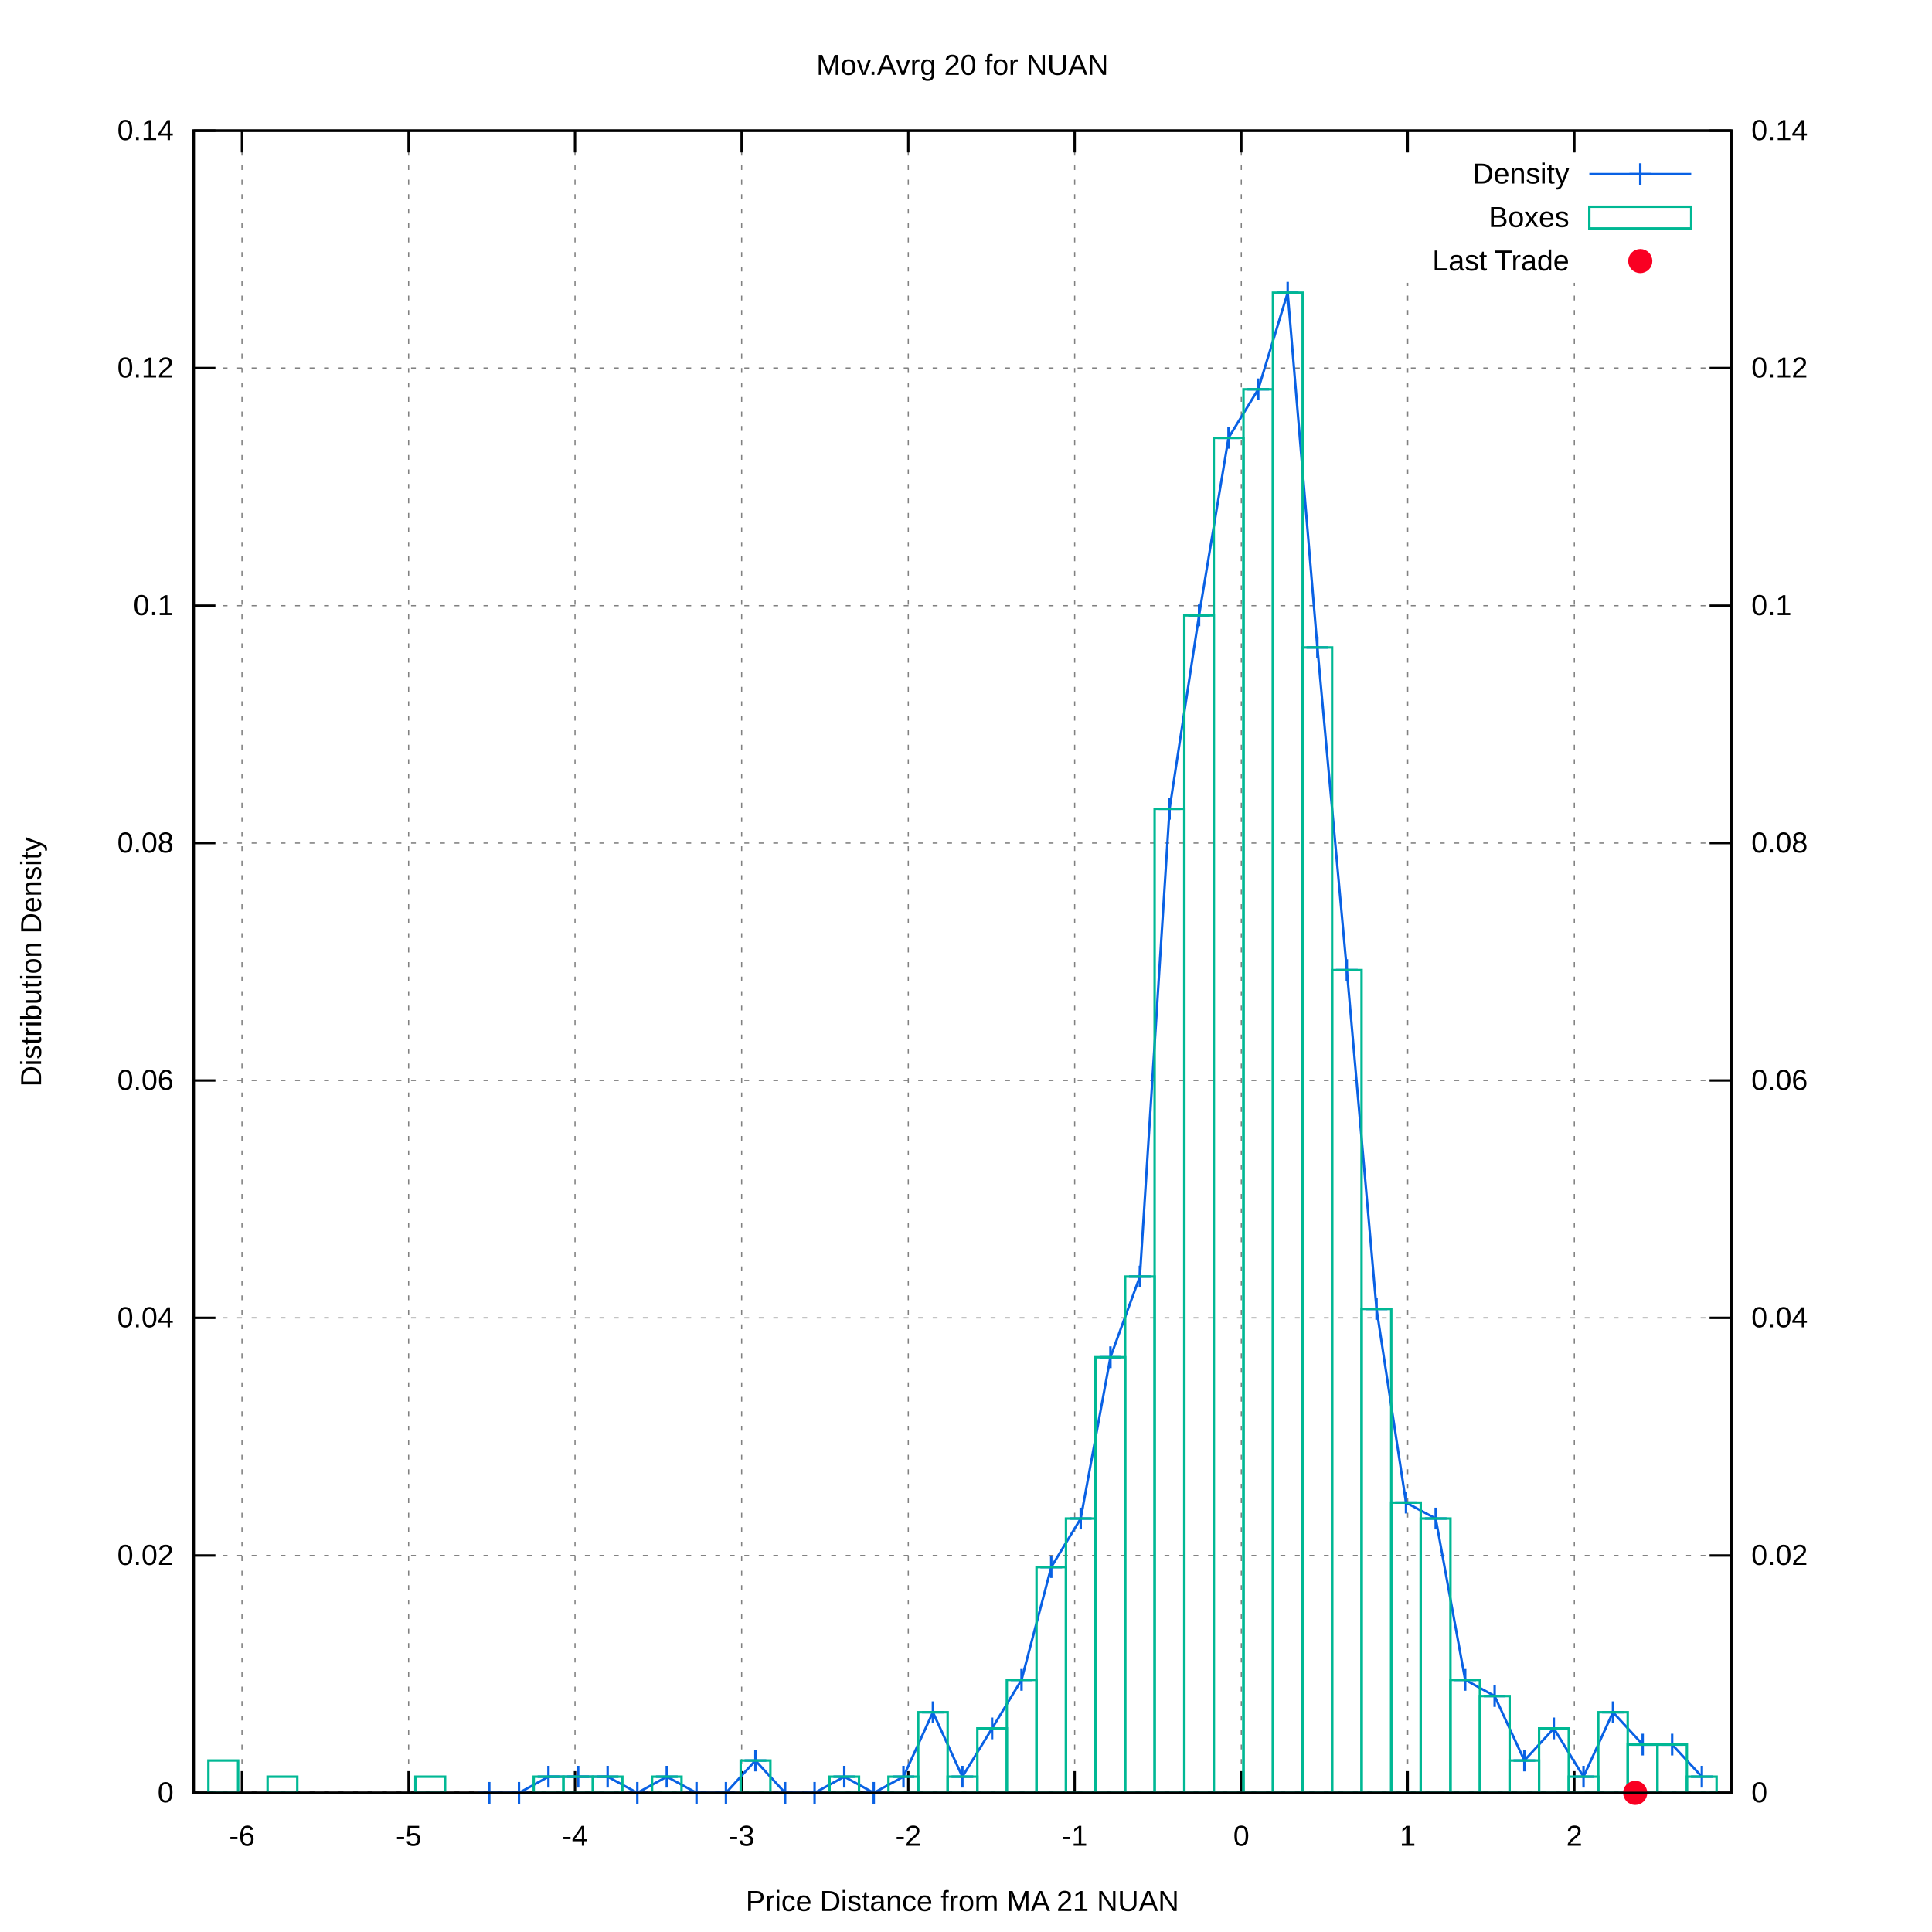
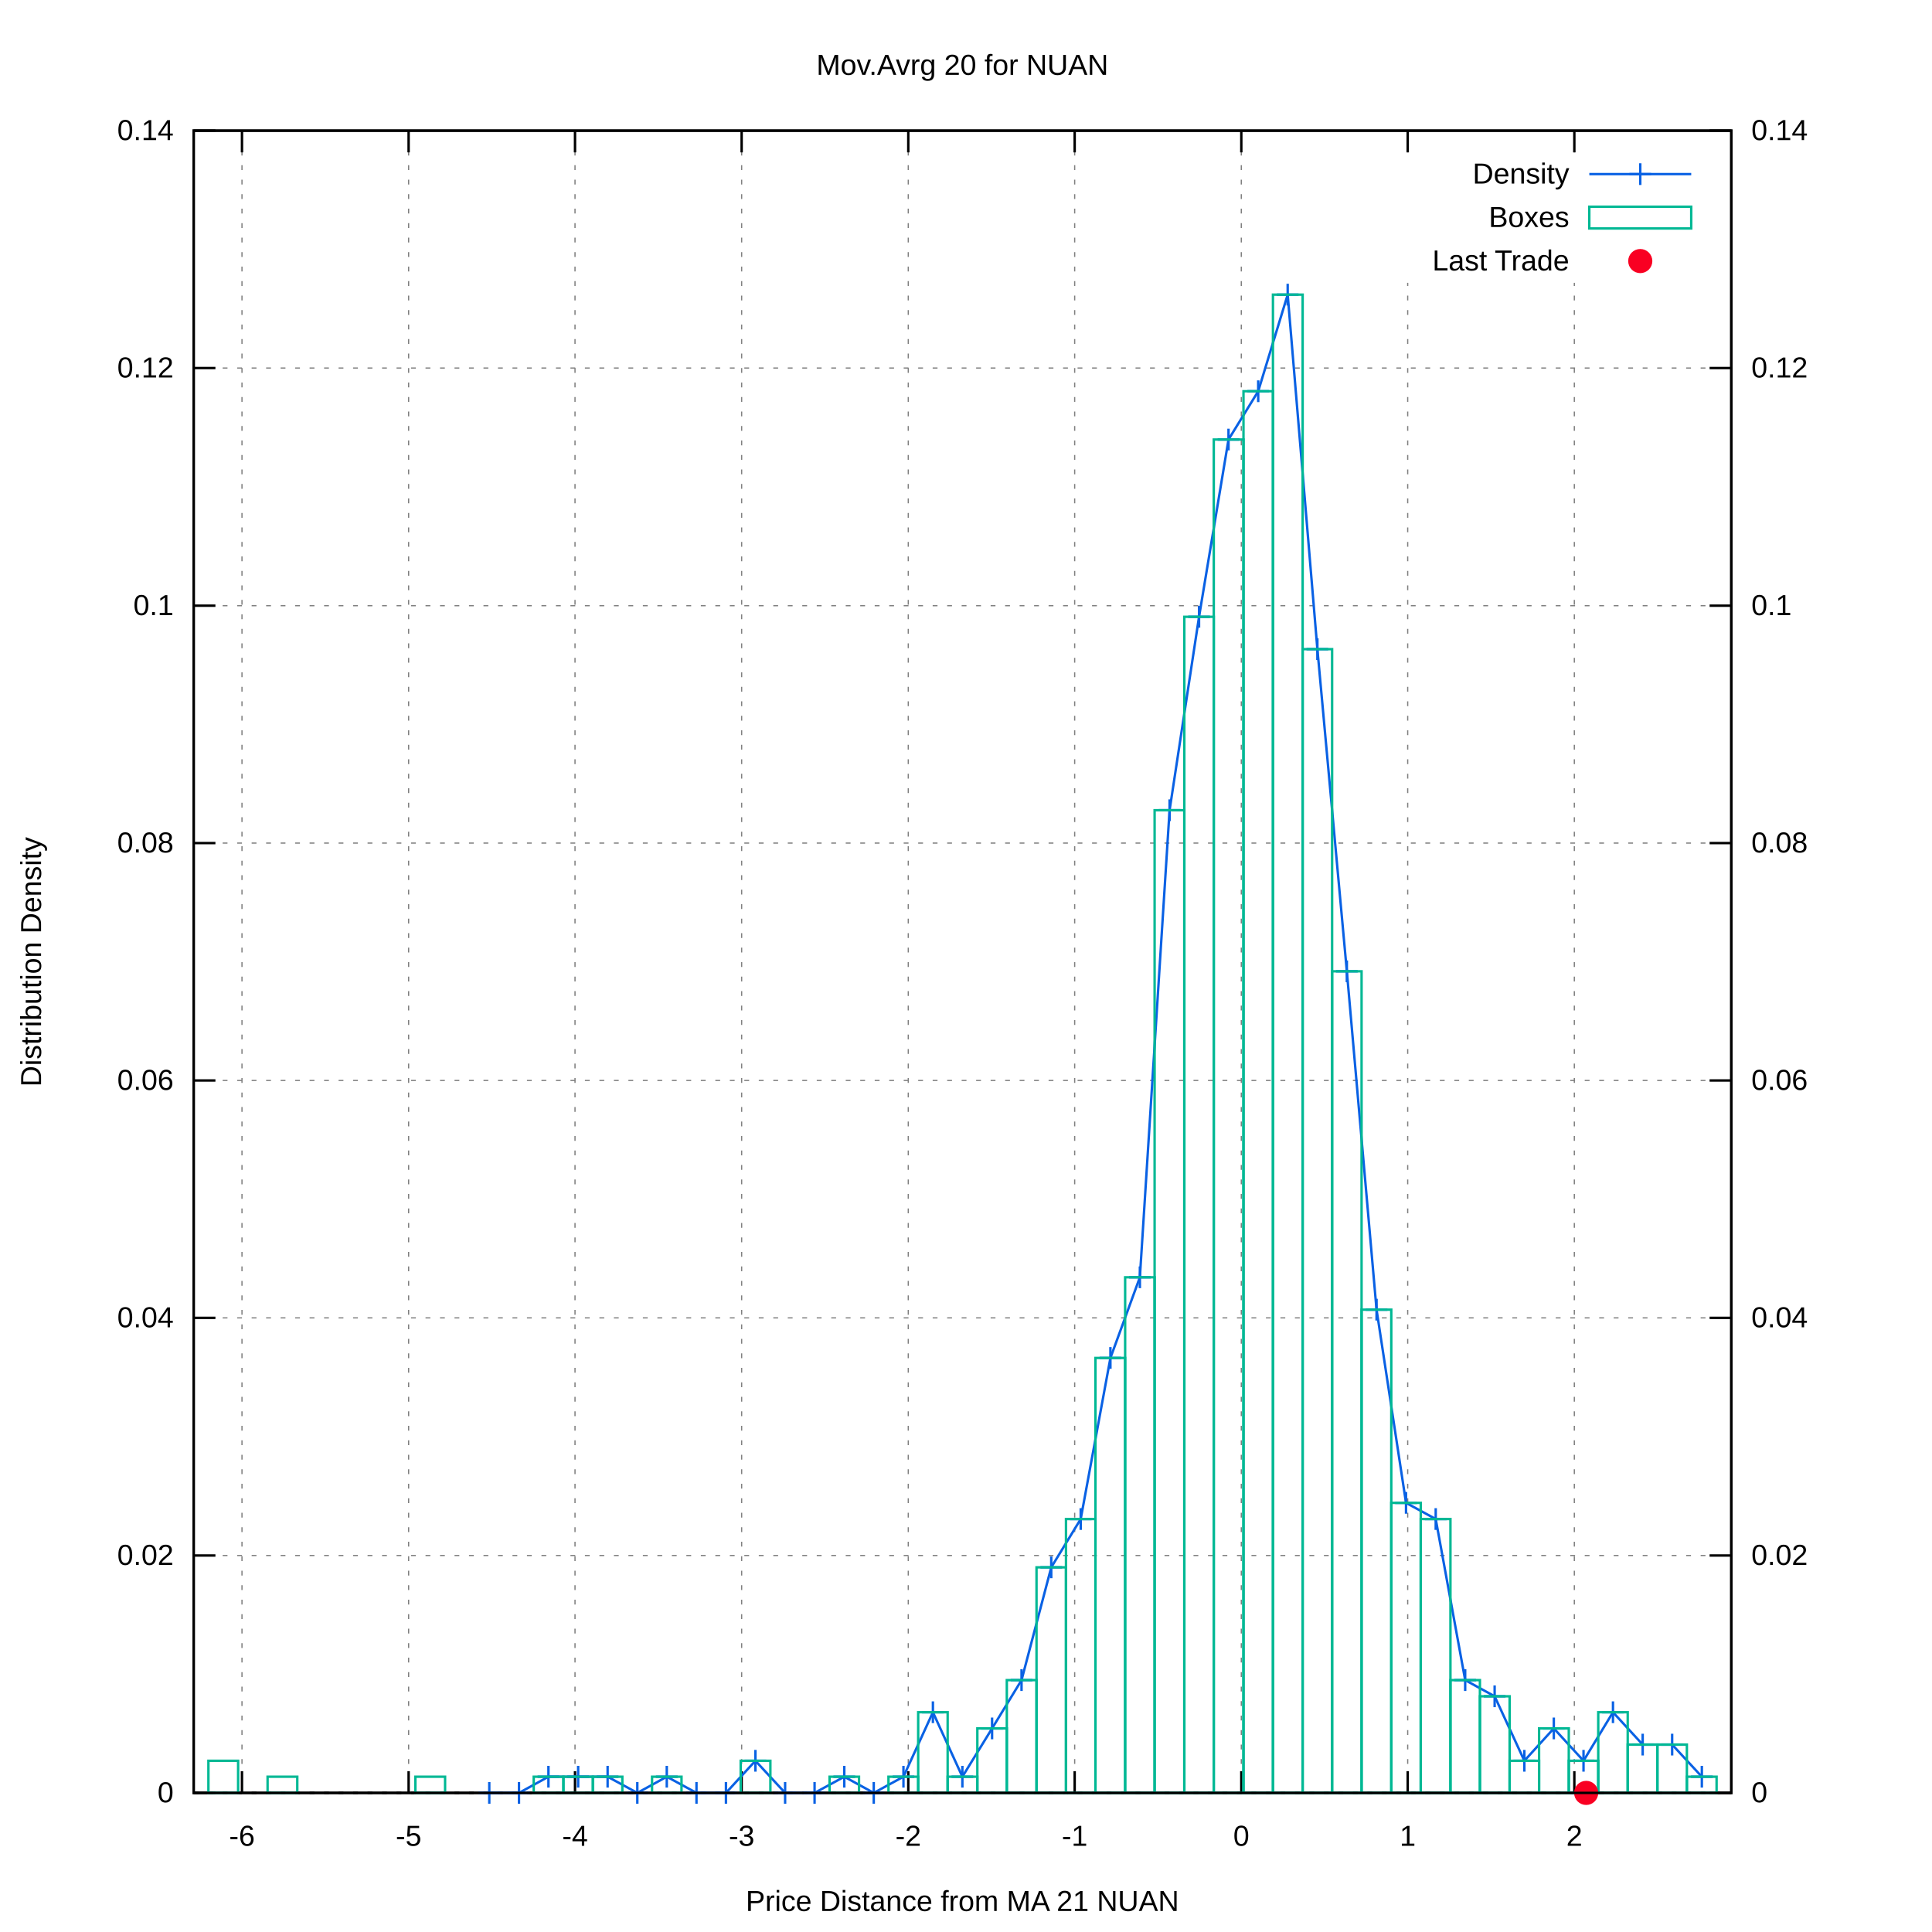
<svg xmlns="http://www.w3.org/2000/svg" xmlns:xlink="http://www.w3.org/1999/xlink" viewBox="0 0 800 800">
  <g id="gnuplot_canvas">
    <rect x="0" y="0" width="800" height="800" fill="#ffffff" />
    <defs>
      <circle id="gpDot" r="0.5" stroke-width="0.5" />
      <path id="gpPt0" stroke-width="0.222" stroke="currentColor" d="M-1,0 h2 M0,-1 v2" />
      <path id="gpPt1" stroke-width="0.222" stroke="currentColor" d="M-1,-1 L1,1 M1,-1 L-1,1" />
      <path id="gpPt2" stroke-width="0.222" stroke="currentColor" d="M-1,0 L1,0 M0,-1 L0,1 M-1,-1 L1,1 M-1,1 L1,-1" />
      <rect id="gpPt3" stroke-width="0.222" stroke="currentColor" x="-1" y="-1" width="2" height="2" />
      <rect id="gpPt4" stroke-width="0.222" stroke="currentColor" fill="currentColor" x="-1" y="-1" width="2" height="2" />
      <circle id="gpPt5" stroke-width="0.222" stroke="currentColor" cx="0" cy="0" r="1" />
      <use xlink:href="#gpPt5" id="gpPt6" fill="currentColor" stroke="none" />
      <path id="gpPt7" stroke-width="0.222" stroke="currentColor" d="M0,-1.33 L-1.33,0.67 L1.33,0.67 z" />
      <use xlink:href="#gpPt7" id="gpPt8" fill="currentColor" stroke="none" />
      <use xlink:href="#gpPt7" id="gpPt9" stroke="currentColor" transform="rotate(180)" />
      <use xlink:href="#gpPt9" id="gpPt10" fill="currentColor" stroke="none" />
      <use xlink:href="#gpPt3" id="gpPt11" stroke="currentColor" transform="rotate(45)" />
      <use xlink:href="#gpPt11" id="gpPt12" fill="currentColor" stroke="none" />
      <path id="gpPt13" stroke-width="0.222" stroke="currentColor" d="M0,1.330 L1.265,0.411 L0.782,-1.067 L-0.782,-1.076 L-1.265,0.411 z" />
      <use xlink:href="#gpPt13" id="gpPt14" fill="currentColor" stroke="none" />
      <filter id="textbox" filterUnits="objectBoundingBox" x="0" y="0" height="1" width="1">
        <feFlood flood-color="#FFFFFF" flood-opacity="1" result="bgnd" />
        <feComposite in="SourceGraphic" in2="bgnd" operator="atop" />
      </filter>
      <filter id="greybox" filterUnits="objectBoundingBox" x="0" y="0" height="1" width="1">
        <feFlood flood-color="lightgrey" flood-opacity="1" result="grey" />
        <feComposite in="SourceGraphic" in2="grey" operator="atop" />
      </filter>
    </defs>
    <g fill="none" color="#FFFFFF" stroke="black" stroke-width="1.00" stroke-linecap="butt" stroke-linejoin="miter">
</g>
    <g fill="none" color="black" stroke="currentColor" stroke-width="1.00" stroke-linecap="butt" stroke-linejoin="miter">
</g>
    <g fill="none" color="black" stroke="black" stroke-width="0.50" stroke-linecap="butt" stroke-linejoin="miter">
</g>
    <g fill="none" color="gray" stroke="currentColor" stroke-width="0.50" stroke-linecap="butt" stroke-linejoin="miter">
      <path stroke="gray" stroke-dasharray="2,4" class="gridline" d="M80.2,742.4 L716.9,742.4  " />
    </g>
    <g fill="none" color="gray" stroke="gray" stroke-width="1.00" stroke-linecap="butt" stroke-linejoin="miter">
</g>
    <g fill="none" color="black" stroke="currentColor" stroke-width="1.00" stroke-linecap="butt" stroke-linejoin="miter">
      <path stroke="black" d="M80.2,742.4 L89.2,742.4  " />
      <g transform="translate(71.9,746.3)" stroke="none" fill="black" font-family="arial" font-size="12.00" text-anchor="end">
        <text>
          <tspan font-family="arial"> 0</tspan>
        </text>
      </g>
    </g>
    <g fill="none" color="black" stroke="currentColor" stroke-width="1.00" stroke-linecap="butt" stroke-linejoin="miter">
</g>
    <g fill="none" color="black" stroke="black" stroke-width="0.50" stroke-linecap="butt" stroke-linejoin="miter">
</g>
    <g fill="none" color="gray" stroke="currentColor" stroke-width="0.50" stroke-linecap="butt" stroke-linejoin="miter">
      <path stroke="gray" stroke-dasharray="2,4" class="gridline" d="M80.2,644.1 L716.9,644.1  " />
    </g>
    <g fill="none" color="gray" stroke="gray" stroke-width="1.00" stroke-linecap="butt" stroke-linejoin="miter">
</g>
    <g fill="none" color="black" stroke="currentColor" stroke-width="1.00" stroke-linecap="butt" stroke-linejoin="miter">
      <path stroke="black" d="M80.2,644.1 L89.2,644.1  " />
      <g transform="translate(71.9,648.0)" stroke="none" fill="black" font-family="arial" font-size="12.00" text-anchor="end">
        <text>
          <tspan font-family="arial"> 0.02</tspan>
        </text>
      </g>
    </g>
    <g fill="none" color="black" stroke="currentColor" stroke-width="1.00" stroke-linecap="butt" stroke-linejoin="miter">
</g>
    <g fill="none" color="black" stroke="black" stroke-width="0.50" stroke-linecap="butt" stroke-linejoin="miter">
</g>
    <g fill="none" color="gray" stroke="currentColor" stroke-width="0.50" stroke-linecap="butt" stroke-linejoin="miter">
      <path stroke="gray" stroke-dasharray="2,4" class="gridline" d="M80.2,545.7 L716.9,545.7  " />
    </g>
    <g fill="none" color="gray" stroke="gray" stroke-width="1.00" stroke-linecap="butt" stroke-linejoin="miter">
</g>
    <g fill="none" color="black" stroke="currentColor" stroke-width="1.00" stroke-linecap="butt" stroke-linejoin="miter">
      <path stroke="black" d="M80.2,545.7 L89.2,545.7  " />
      <g transform="translate(71.9,549.6)" stroke="none" fill="black" font-family="arial" font-size="12.00" text-anchor="end">
        <text>
          <tspan font-family="arial"> 0.04</tspan>
        </text>
      </g>
    </g>
    <g fill="none" color="black" stroke="currentColor" stroke-width="1.00" stroke-linecap="butt" stroke-linejoin="miter">
</g>
    <g fill="none" color="black" stroke="black" stroke-width="0.50" stroke-linecap="butt" stroke-linejoin="miter">
</g>
    <g fill="none" color="gray" stroke="currentColor" stroke-width="0.50" stroke-linecap="butt" stroke-linejoin="miter">
      <path stroke="gray" stroke-dasharray="2,4" class="gridline" d="M80.2,447.4 L716.9,447.4  " />
    </g>
    <g fill="none" color="gray" stroke="gray" stroke-width="1.00" stroke-linecap="butt" stroke-linejoin="miter">
</g>
    <g fill="none" color="black" stroke="currentColor" stroke-width="1.00" stroke-linecap="butt" stroke-linejoin="miter">
      <path stroke="black" d="M80.2,447.4 L89.2,447.4  " />
      <g transform="translate(71.9,451.3)" stroke="none" fill="black" font-family="arial" font-size="12.00" text-anchor="end">
        <text>
          <tspan font-family="arial"> 0.06</tspan>
        </text>
      </g>
    </g>
    <g fill="none" color="black" stroke="currentColor" stroke-width="1.00" stroke-linecap="butt" stroke-linejoin="miter">
</g>
    <g fill="none" color="black" stroke="black" stroke-width="0.50" stroke-linecap="butt" stroke-linejoin="miter">
</g>
    <g fill="none" color="gray" stroke="currentColor" stroke-width="0.50" stroke-linecap="butt" stroke-linejoin="miter">
      <path stroke="gray" stroke-dasharray="2,4" class="gridline" d="M80.2,349.1 L716.9,349.1  " />
    </g>
    <g fill="none" color="gray" stroke="gray" stroke-width="1.00" stroke-linecap="butt" stroke-linejoin="miter">
</g>
    <g fill="none" color="black" stroke="currentColor" stroke-width="1.00" stroke-linecap="butt" stroke-linejoin="miter">
      <path stroke="black" d="M80.2,349.1 L89.2,349.1  " />
      <g transform="translate(71.9,353.0)" stroke="none" fill="black" font-family="arial" font-size="12.00" text-anchor="end">
        <text>
          <tspan font-family="arial"> 0.08</tspan>
        </text>
      </g>
    </g>
    <g fill="none" color="black" stroke="currentColor" stroke-width="1.00" stroke-linecap="butt" stroke-linejoin="miter">
</g>
    <g fill="none" color="black" stroke="black" stroke-width="0.50" stroke-linecap="butt" stroke-linejoin="miter">
</g>
    <g fill="none" color="gray" stroke="currentColor" stroke-width="0.50" stroke-linecap="butt" stroke-linejoin="miter">
      <path stroke="gray" stroke-dasharray="2,4" class="gridline" d="M80.2,250.8 L716.9,250.8  " />
    </g>
    <g fill="none" color="gray" stroke="gray" stroke-width="1.00" stroke-linecap="butt" stroke-linejoin="miter">
</g>
    <g fill="none" color="black" stroke="currentColor" stroke-width="1.00" stroke-linecap="butt" stroke-linejoin="miter">
      <path stroke="black" d="M80.2,250.8 L89.2,250.8  " />
      <g transform="translate(71.9,254.7)" stroke="none" fill="black" font-family="arial" font-size="12.00" text-anchor="end">
        <text>
          <tspan font-family="arial"> 0.1</tspan>
        </text>
      </g>
    </g>
    <g fill="none" color="black" stroke="currentColor" stroke-width="1.00" stroke-linecap="butt" stroke-linejoin="miter">
</g>
    <g fill="none" color="black" stroke="black" stroke-width="0.50" stroke-linecap="butt" stroke-linejoin="miter">
</g>
    <g fill="none" color="gray" stroke="currentColor" stroke-width="0.50" stroke-linecap="butt" stroke-linejoin="miter">
      <path stroke="gray" stroke-dasharray="2,4" class="gridline" d="M80.2,152.4 L716.9,152.4  " />
    </g>
    <g fill="none" color="gray" stroke="gray" stroke-width="1.00" stroke-linecap="butt" stroke-linejoin="miter">
</g>
    <g fill="none" color="black" stroke="currentColor" stroke-width="1.00" stroke-linecap="butt" stroke-linejoin="miter">
      <path stroke="black" d="M80.2,152.4 L89.2,152.4  " />
      <g transform="translate(71.9,156.3)" stroke="none" fill="black" font-family="arial" font-size="12.00" text-anchor="end">
        <text>
          <tspan font-family="arial"> 0.12</tspan>
        </text>
      </g>
    </g>
    <g fill="none" color="black" stroke="currentColor" stroke-width="1.00" stroke-linecap="butt" stroke-linejoin="miter">
</g>
    <g fill="none" color="black" stroke="black" stroke-width="0.50" stroke-linecap="butt" stroke-linejoin="miter">
</g>
    <g fill="none" color="gray" stroke="currentColor" stroke-width="0.50" stroke-linecap="butt" stroke-linejoin="miter">
      <path stroke="gray" stroke-dasharray="2,4" class="gridline" d="M80.2,54.1 L716.9,54.1  " />
    </g>
    <g fill="none" color="gray" stroke="gray" stroke-width="1.00" stroke-linecap="butt" stroke-linejoin="miter">
</g>
    <g fill="none" color="black" stroke="currentColor" stroke-width="1.00" stroke-linecap="butt" stroke-linejoin="miter">
      <path stroke="black" d="M80.2,54.1 L89.2,54.1  " />
      <g transform="translate(71.9,58.0)" stroke="none" fill="black" font-family="arial" font-size="12.00" text-anchor="end">
        <text>
          <tspan font-family="arial"> 0.14</tspan>
        </text>
      </g>
    </g>
    <g fill="none" color="black" stroke="currentColor" stroke-width="1.00" stroke-linecap="butt" stroke-linejoin="miter">
</g>
    <g fill="none" color="black" stroke="black" stroke-width="0.50" stroke-linecap="butt" stroke-linejoin="miter">
</g>
    <g fill="none" color="gray" stroke="currentColor" stroke-width="0.50" stroke-linecap="butt" stroke-linejoin="miter">
      <path stroke="gray" stroke-dasharray="2,4" class="gridline" d="M100.2,742.4 L100.2,54.1  " />
    </g>
    <g fill="none" color="gray" stroke="gray" stroke-width="1.00" stroke-linecap="butt" stroke-linejoin="miter">
</g>
    <g fill="none" color="black" stroke="currentColor" stroke-width="1.00" stroke-linecap="butt" stroke-linejoin="miter">
      <path stroke="black" d="M100.2,742.4 L100.2,733.4 M100.2,54.1 L100.2,63.1  " />
      <g transform="translate(100.2,764.3)" stroke="none" fill="black" font-family="arial" font-size="12.00" text-anchor="middle">
        <text>
          <tspan font-family="arial">-6</tspan>
        </text>
      </g>
    </g>
    <g fill="none" color="black" stroke="currentColor" stroke-width="1.00" stroke-linecap="butt" stroke-linejoin="miter">
</g>
    <g fill="none" color="black" stroke="black" stroke-width="0.50" stroke-linecap="butt" stroke-linejoin="miter">
</g>
    <g fill="none" color="gray" stroke="currentColor" stroke-width="0.50" stroke-linecap="butt" stroke-linejoin="miter">
      <path stroke="gray" stroke-dasharray="2,4" class="gridline" d="M169.2,742.4 L169.2,54.1  " />
    </g>
    <g fill="none" color="gray" stroke="gray" stroke-width="1.00" stroke-linecap="butt" stroke-linejoin="miter">
</g>
    <g fill="none" color="black" stroke="currentColor" stroke-width="1.00" stroke-linecap="butt" stroke-linejoin="miter">
      <path stroke="black" d="M169.2,742.4 L169.2,733.4 M169.2,54.1 L169.2,63.1  " />
      <g transform="translate(169.2,764.3)" stroke="none" fill="black" font-family="arial" font-size="12.00" text-anchor="middle">
        <text>
          <tspan font-family="arial">-5</tspan>
        </text>
      </g>
    </g>
    <g fill="none" color="black" stroke="currentColor" stroke-width="1.00" stroke-linecap="butt" stroke-linejoin="miter">
</g>
    <g fill="none" color="black" stroke="black" stroke-width="0.50" stroke-linecap="butt" stroke-linejoin="miter">
</g>
    <g fill="none" color="gray" stroke="currentColor" stroke-width="0.50" stroke-linecap="butt" stroke-linejoin="miter">
      <path stroke="gray" stroke-dasharray="2,4" class="gridline" d="M238.1,742.4 L238.1,54.1  " />
    </g>
    <g fill="none" color="gray" stroke="gray" stroke-width="1.00" stroke-linecap="butt" stroke-linejoin="miter">
</g>
    <g fill="none" color="black" stroke="currentColor" stroke-width="1.00" stroke-linecap="butt" stroke-linejoin="miter">
      <path stroke="black" d="M238.1,742.4 L238.1,733.4 M238.1,54.1 L238.1,63.1  " />
      <g transform="translate(238.1,764.3)" stroke="none" fill="black" font-family="arial" font-size="12.00" text-anchor="middle">
        <text>
          <tspan font-family="arial">-4</tspan>
        </text>
      </g>
    </g>
    <g fill="none" color="black" stroke="currentColor" stroke-width="1.00" stroke-linecap="butt" stroke-linejoin="miter">
</g>
    <g fill="none" color="black" stroke="black" stroke-width="0.50" stroke-linecap="butt" stroke-linejoin="miter">
</g>
    <g fill="none" color="gray" stroke="currentColor" stroke-width="0.50" stroke-linecap="butt" stroke-linejoin="miter">
      <path stroke="gray" stroke-dasharray="2,4" class="gridline" d="M307.1,742.4 L307.1,54.1  " />
    </g>
    <g fill="none" color="gray" stroke="gray" stroke-width="1.00" stroke-linecap="butt" stroke-linejoin="miter">
</g>
    <g fill="none" color="black" stroke="currentColor" stroke-width="1.00" stroke-linecap="butt" stroke-linejoin="miter">
      <path stroke="black" d="M307.1,742.4 L307.1,733.4 M307.1,54.1 L307.1,63.1  " />
      <g transform="translate(307.1,764.3)" stroke="none" fill="black" font-family="arial" font-size="12.00" text-anchor="middle">
        <text>
          <tspan font-family="arial">-3</tspan>
        </text>
      </g>
    </g>
    <g fill="none" color="black" stroke="currentColor" stroke-width="1.00" stroke-linecap="butt" stroke-linejoin="miter">
</g>
    <g fill="none" color="black" stroke="black" stroke-width="0.50" stroke-linecap="butt" stroke-linejoin="miter">
</g>
    <g fill="none" color="gray" stroke="currentColor" stroke-width="0.50" stroke-linecap="butt" stroke-linejoin="miter">
      <path stroke="gray" stroke-dasharray="2,4" class="gridline" d="M376.1,742.4 L376.1,54.1  " />
    </g>
    <g fill="none" color="gray" stroke="gray" stroke-width="1.00" stroke-linecap="butt" stroke-linejoin="miter">
</g>
    <g fill="none" color="black" stroke="currentColor" stroke-width="1.00" stroke-linecap="butt" stroke-linejoin="miter">
      <path stroke="black" d="M376.1,742.4 L376.1,733.4 M376.1,54.1 L376.1,63.1  " />
      <g transform="translate(376.1,764.3)" stroke="none" fill="black" font-family="arial" font-size="12.00" text-anchor="middle">
        <text>
          <tspan font-family="arial">-2</tspan>
        </text>
      </g>
    </g>
    <g fill="none" color="black" stroke="currentColor" stroke-width="1.00" stroke-linecap="butt" stroke-linejoin="miter">
</g>
    <g fill="none" color="black" stroke="black" stroke-width="0.50" stroke-linecap="butt" stroke-linejoin="miter">
</g>
    <g fill="none" color="gray" stroke="currentColor" stroke-width="0.50" stroke-linecap="butt" stroke-linejoin="miter">
      <path stroke="gray" stroke-dasharray="2,4" class="gridline" d="M445.0,742.4 L445.0,54.1  " />
    </g>
    <g fill="none" color="gray" stroke="gray" stroke-width="1.00" stroke-linecap="butt" stroke-linejoin="miter">
</g>
    <g fill="none" color="black" stroke="currentColor" stroke-width="1.00" stroke-linecap="butt" stroke-linejoin="miter">
      <path stroke="black" d="M445.0,742.4 L445.0,733.4 M445.0,54.1 L445.0,63.1  " />
      <g transform="translate(445.0,764.3)" stroke="none" fill="black" font-family="arial" font-size="12.00" text-anchor="middle">
        <text>
          <tspan font-family="arial">-1</tspan>
        </text>
      </g>
    </g>
    <g fill="none" color="black" stroke="currentColor" stroke-width="1.00" stroke-linecap="butt" stroke-linejoin="miter">
</g>
    <g fill="none" color="black" stroke="black" stroke-width="0.50" stroke-linecap="butt" stroke-linejoin="miter">
</g>
    <g fill="none" color="gray" stroke="currentColor" stroke-width="0.50" stroke-linecap="butt" stroke-linejoin="miter">
      <path stroke="gray" stroke-dasharray="2,4" class="gridline" d="M514.0,742.4 L514.0,54.1  " />
    </g>
    <g fill="none" color="gray" stroke="gray" stroke-width="1.00" stroke-linecap="butt" stroke-linejoin="miter">
</g>
    <g fill="none" color="black" stroke="currentColor" stroke-width="1.00" stroke-linecap="butt" stroke-linejoin="miter">
      <path stroke="black" d="M514.0,742.4 L514.0,733.4 M514.0,54.1 L514.0,63.1  " />
      <g transform="translate(514.0,764.3)" stroke="none" fill="black" font-family="arial" font-size="12.00" text-anchor="middle">
        <text>
          <tspan font-family="arial"> 0</tspan>
        </text>
      </g>
    </g>
    <g fill="none" color="black" stroke="currentColor" stroke-width="1.00" stroke-linecap="butt" stroke-linejoin="miter">
</g>
    <g fill="none" color="black" stroke="black" stroke-width="0.50" stroke-linecap="butt" stroke-linejoin="miter">
</g>
    <g fill="none" color="gray" stroke="currentColor" stroke-width="0.50" stroke-linecap="butt" stroke-linejoin="miter">
      <path stroke="gray" stroke-dasharray="2,4" class="gridline" d="M582.9,742.4 L582.9,117.1 M582.9,63.1 L582.9,54.1  " />
    </g>
    <g fill="none" color="gray" stroke="gray" stroke-width="1.00" stroke-linecap="butt" stroke-linejoin="miter">
</g>
    <g fill="none" color="black" stroke="currentColor" stroke-width="1.00" stroke-linecap="butt" stroke-linejoin="miter">
      <path stroke="black" d="M582.9,742.4 L582.9,733.4 M582.9,54.1 L582.9,63.1  " />
      <g transform="translate(582.9,764.3)" stroke="none" fill="black" font-family="arial" font-size="12.00" text-anchor="middle">
        <text>
          <tspan font-family="arial"> 1</tspan>
        </text>
      </g>
    </g>
    <g fill="none" color="black" stroke="currentColor" stroke-width="1.00" stroke-linecap="butt" stroke-linejoin="miter">
</g>
    <g fill="none" color="black" stroke="black" stroke-width="0.50" stroke-linecap="butt" stroke-linejoin="miter">
</g>
    <g fill="none" color="gray" stroke="currentColor" stroke-width="0.50" stroke-linecap="butt" stroke-linejoin="miter">
      <path stroke="gray" stroke-dasharray="2,4" class="gridline" d="M651.9,742.4 L651.9,117.1 M651.9,63.1 L651.9,54.1  " />
    </g>
    <g fill="none" color="gray" stroke="gray" stroke-width="1.00" stroke-linecap="butt" stroke-linejoin="miter">
</g>
    <g fill="none" color="black" stroke="currentColor" stroke-width="1.00" stroke-linecap="butt" stroke-linejoin="miter">
      <path stroke="black" d="M651.9,742.4 L651.9,733.4 M651.9,54.1 L651.9,63.1  " />
      <g transform="translate(651.9,764.3)" stroke="none" fill="black" font-family="arial" font-size="12.00" text-anchor="middle">
        <text>
          <tspan font-family="arial"> 2</tspan>
        </text>
      </g>
    </g>
    <g fill="none" color="black" stroke="currentColor" stroke-width="1.00" stroke-linecap="butt" stroke-linejoin="miter">
      <path stroke="black" d="M716.9,742.4 L707.9,742.4  " />
      <g transform="translate(725.2,746.3)" stroke="none" fill="black" font-family="arial" font-size="12.00" text-anchor="start">
        <text>
          <tspan font-family="arial"> 0</tspan>
        </text>
      </g>
    </g>
    <g fill="none" color="black" stroke="currentColor" stroke-width="1.00" stroke-linecap="butt" stroke-linejoin="miter">
      <path stroke="black" d="M716.9,644.1 L707.9,644.1  " />
      <g transform="translate(725.2,648.0)" stroke="none" fill="black" font-family="arial" font-size="12.00" text-anchor="start">
        <text>
          <tspan font-family="arial"> 0.02</tspan>
        </text>
      </g>
    </g>
    <g fill="none" color="black" stroke="currentColor" stroke-width="1.00" stroke-linecap="butt" stroke-linejoin="miter">
      <path stroke="black" d="M716.9,545.7 L707.9,545.7  " />
      <g transform="translate(725.2,549.6)" stroke="none" fill="black" font-family="arial" font-size="12.00" text-anchor="start">
        <text>
          <tspan font-family="arial"> 0.04</tspan>
        </text>
      </g>
    </g>
    <g fill="none" color="black" stroke="currentColor" stroke-width="1.00" stroke-linecap="butt" stroke-linejoin="miter">
      <path stroke="black" d="M716.9,447.4 L707.9,447.4  " />
      <g transform="translate(725.2,451.3)" stroke="none" fill="black" font-family="arial" font-size="12.00" text-anchor="start">
        <text>
          <tspan font-family="arial"> 0.06</tspan>
        </text>
      </g>
    </g>
    <g fill="none" color="black" stroke="currentColor" stroke-width="1.00" stroke-linecap="butt" stroke-linejoin="miter">
      <path stroke="black" d="M716.9,349.1 L707.9,349.1  " />
      <g transform="translate(725.2,353.0)" stroke="none" fill="black" font-family="arial" font-size="12.00" text-anchor="start">
        <text>
          <tspan font-family="arial"> 0.08</tspan>
        </text>
      </g>
    </g>
    <g fill="none" color="black" stroke="currentColor" stroke-width="1.00" stroke-linecap="butt" stroke-linejoin="miter">
      <path stroke="black" d="M716.9,250.8 L707.9,250.8  " />
      <g transform="translate(725.2,254.7)" stroke="none" fill="black" font-family="arial" font-size="12.00" text-anchor="start">
        <text>
          <tspan font-family="arial"> 0.1</tspan>
        </text>
      </g>
    </g>
    <g fill="none" color="black" stroke="currentColor" stroke-width="1.00" stroke-linecap="butt" stroke-linejoin="miter">
      <path stroke="black" d="M716.9,152.4 L707.9,152.4  " />
      <g transform="translate(725.2,156.3)" stroke="none" fill="black" font-family="arial" font-size="12.00" text-anchor="start">
        <text>
          <tspan font-family="arial"> 0.12</tspan>
        </text>
      </g>
    </g>
    <g fill="none" color="black" stroke="currentColor" stroke-width="1.00" stroke-linecap="butt" stroke-linejoin="miter">
      <path stroke="black" d="M716.9,54.1 L707.9,54.1  " />
      <g transform="translate(725.2,58.0)" stroke="none" fill="black" font-family="arial" font-size="12.00" text-anchor="start">
        <text>
          <tspan font-family="arial"> 0.14</tspan>
        </text>
      </g>
    </g>
    <g fill="none" color="black" stroke="currentColor" stroke-width="1.00" stroke-linecap="butt" stroke-linejoin="miter">
</g>
    <g fill="none" color="gray" stroke="currentColor" stroke-width="1.00" stroke-linecap="butt" stroke-linejoin="miter">
      <path stroke="black" stroke-dasharray="2,4" d="M80.2,742.4 L716.9,742.4  " />
    </g>
    <g fill="none" color="black" stroke="currentColor" stroke-width="1.00" stroke-linecap="butt" stroke-linejoin="miter">
      <path stroke="black" d="M80.2,54.1 L80.2,742.4 L716.9,742.4 L716.9,54.1 L80.2,54.1 Z  " />
    </g>
    <g fill="none" color="black" stroke="currentColor" stroke-width="1.00" stroke-linecap="butt" stroke-linejoin="miter">
      <g transform="translate(17.0,398.3) rotate(270)" stroke="none" fill="black" font-family="arial" font-size="12.00" text-anchor="middle">
        <text>
          <tspan font-family="arial">Distribution Density</tspan>
        </text>
      </g>
    </g>
    <g fill="none" color="black" stroke="currentColor" stroke-width="1.00" stroke-linecap="butt" stroke-linejoin="miter">
      <g transform="translate(398.5,791.3)" stroke="none" fill="black" font-family="arial" font-size="12.00" text-anchor="middle">
        <text>
          <tspan font-family="arial">Price Distance from MA 21 NUAN</tspan>
        </text>
      </g>
    </g>
    <g fill="none" color="black" stroke="currentColor" stroke-width="1.00" stroke-linecap="butt" stroke-linejoin="miter">
      <g transform="translate(398.5,31.0)" stroke="none" fill="black" font-family="arial" font-size="12.00" text-anchor="middle">
        <text>
          <tspan font-family="arial">Mov.Avrg 20 for NUAN </tspan>
        </text>
      </g>
    </g>
    <g id="gnuplot_plot_1">
      <g fill="none" color="black" stroke="currentColor" stroke-width="1.00" stroke-linecap="butt" stroke-linejoin="miter">
        <g transform="translate(649.8,76.0)" stroke="none" fill="black" font-family="arial" font-size="12.00" text-anchor="end">
          <text>
            <tspan font-family="arial">Density</tspan>
          </text>
        </g>
      </g>
      <g fill="none" color="black" stroke="currentColor" stroke-width="1.00" stroke-linecap="butt" stroke-linejoin="miter">
-         <path stroke="rgb(  9,  97, 228)" d="M658.1,72.1 L700.3,72.1 M202.6,742.4 L214.9,742.4 L227.1,735.7 L239.4,735.7 L251.6,735.7 L263.9,742.4   L276.1,735.7 L288.4,742.4 L300.6,742.4 L312.8,729.0 L325.1,742.4 L337.3,742.4 L349.6,735.7 L361.8,742.4   L374.1,735.7 L386.3,709.0 L398.5,735.7 L410.8,715.7 L423.0,695.6 L435.3,648.9 L447.5,628.8 L459.8,562.0   L472.0,528.6 L484.3,334.9 L496.5,254.8 L508.7,181.3 L521.0,161.2 L533.2,121.2 L545.5,268.1 L557.7,401.7   L570.0,542.0 L582.2,622.2 L594.5,628.8 L606.7,695.6 L618.9,702.3 L631.2,729.0 L643.4,715.7 L655.7,735.7   L667.9,709.0 L680.2,722.4 L692.4,722.4 L704.7,735.7  " />
+         <path stroke="rgb(  9,  97, 228)" d="M658.1,72.1 L700.3,72.1 M202.6,742.4 L214.9,742.4 L227.1,735.7 L239.4,735.7 L251.6,735.7 L263.9,742.4   L276.1,735.7 L288.4,742.4 L300.6,742.4 L312.8,729.1 L325.1,742.4 L337.3,742.4 L349.6,735.7 L361.8,742.4   L374.1,735.7 L386.3,709.0 L398.5,735.7 L410.8,715.7 L423.0,695.7 L435.3,649.0 L447.5,629.0 L459.8,562.3   L472.0,528.9 L484.3,335.5 L496.5,255.4 L508.7,182.0 L521.0,162.0 L533.2,122.0 L545.5,268.8 L557.7,402.2   L570.0,542.3 L582.2,622.3 L594.5,629.0 L606.7,695.7 L618.9,702.4 L631.2,729.1 L643.4,715.7 L655.7,729.1   L667.9,709.0 L680.2,722.4 L692.4,722.4 L704.7,735.7  " />
        <use xlink:href="#gpPt0" transform="translate(202.6,742.4) scale(4.50)" color="rgb(  9,  97, 228)" />
        <use xlink:href="#gpPt0" transform="translate(214.9,742.4) scale(4.50)" color="rgb(  9,  97, 228)" />
        <use xlink:href="#gpPt0" transform="translate(227.1,735.7) scale(4.50)" color="rgb(  9,  97, 228)" />
        <use xlink:href="#gpPt0" transform="translate(239.4,735.7) scale(4.50)" color="rgb(  9,  97, 228)" />
        <use xlink:href="#gpPt0" transform="translate(251.6,735.7) scale(4.50)" color="rgb(  9,  97, 228)" />
        <use xlink:href="#gpPt0" transform="translate(263.9,742.4) scale(4.50)" color="rgb(  9,  97, 228)" />
        <use xlink:href="#gpPt0" transform="translate(276.1,735.7) scale(4.50)" color="rgb(  9,  97, 228)" />
        <use xlink:href="#gpPt0" transform="translate(288.4,742.4) scale(4.50)" color="rgb(  9,  97, 228)" />
        <use xlink:href="#gpPt0" transform="translate(300.6,742.4) scale(4.50)" color="rgb(  9,  97, 228)" />
-         <use xlink:href="#gpPt0" transform="translate(312.8,729.0) scale(4.50)" color="rgb(  9,  97, 228)" />
+         <use xlink:href="#gpPt0" transform="translate(312.8,729.1) scale(4.50)" color="rgb(  9,  97, 228)" />
        <use xlink:href="#gpPt0" transform="translate(325.1,742.4) scale(4.50)" color="rgb(  9,  97, 228)" />
        <use xlink:href="#gpPt0" transform="translate(337.3,742.4) scale(4.50)" color="rgb(  9,  97, 228)" />
        <use xlink:href="#gpPt0" transform="translate(349.6,735.7) scale(4.50)" color="rgb(  9,  97, 228)" />
        <use xlink:href="#gpPt0" transform="translate(361.8,742.4) scale(4.50)" color="rgb(  9,  97, 228)" />
        <use xlink:href="#gpPt0" transform="translate(374.1,735.7) scale(4.50)" color="rgb(  9,  97, 228)" />
        <use xlink:href="#gpPt0" transform="translate(386.3,709.0) scale(4.50)" color="rgb(  9,  97, 228)" />
        <use xlink:href="#gpPt0" transform="translate(398.5,735.7) scale(4.50)" color="rgb(  9,  97, 228)" />
        <use xlink:href="#gpPt0" transform="translate(410.8,715.7) scale(4.50)" color="rgb(  9,  97, 228)" />
-         <use xlink:href="#gpPt0" transform="translate(423.0,695.6) scale(4.50)" color="rgb(  9,  97, 228)" />
-         <use xlink:href="#gpPt0" transform="translate(435.3,648.9) scale(4.50)" color="rgb(  9,  97, 228)" />
-         <use xlink:href="#gpPt0" transform="translate(447.5,628.8) scale(4.50)" color="rgb(  9,  97, 228)" />
-         <use xlink:href="#gpPt0" transform="translate(459.8,562.0) scale(4.50)" color="rgb(  9,  97, 228)" />
-         <use xlink:href="#gpPt0" transform="translate(472.0,528.6) scale(4.50)" color="rgb(  9,  97, 228)" />
-         <use xlink:href="#gpPt0" transform="translate(484.3,334.9) scale(4.50)" color="rgb(  9,  97, 228)" />
-         <use xlink:href="#gpPt0" transform="translate(496.5,254.8) scale(4.50)" color="rgb(  9,  97, 228)" />
-         <use xlink:href="#gpPt0" transform="translate(508.7,181.3) scale(4.50)" color="rgb(  9,  97, 228)" />
-         <use xlink:href="#gpPt0" transform="translate(521.0,161.2) scale(4.50)" color="rgb(  9,  97, 228)" />
-         <use xlink:href="#gpPt0" transform="translate(533.2,121.2) scale(4.50)" color="rgb(  9,  97, 228)" />
-         <use xlink:href="#gpPt0" transform="translate(545.5,268.1) scale(4.50)" color="rgb(  9,  97, 228)" />
-         <use xlink:href="#gpPt0" transform="translate(557.7,401.7) scale(4.50)" color="rgb(  9,  97, 228)" />
-         <use xlink:href="#gpPt0" transform="translate(570.0,542.0) scale(4.50)" color="rgb(  9,  97, 228)" />
-         <use xlink:href="#gpPt0" transform="translate(582.2,622.2) scale(4.50)" color="rgb(  9,  97, 228)" />
-         <use xlink:href="#gpPt0" transform="translate(594.5,628.8) scale(4.50)" color="rgb(  9,  97, 228)" />
-         <use xlink:href="#gpPt0" transform="translate(606.7,695.6) scale(4.50)" color="rgb(  9,  97, 228)" />
-         <use xlink:href="#gpPt0" transform="translate(618.9,702.3) scale(4.50)" color="rgb(  9,  97, 228)" />
-         <use xlink:href="#gpPt0" transform="translate(631.2,729.0) scale(4.50)" color="rgb(  9,  97, 228)" />
+         <use xlink:href="#gpPt0" transform="translate(423.0,695.7) scale(4.50)" color="rgb(  9,  97, 228)" />
+         <use xlink:href="#gpPt0" transform="translate(435.3,649.0) scale(4.50)" color="rgb(  9,  97, 228)" />
+         <use xlink:href="#gpPt0" transform="translate(447.5,629.0) scale(4.50)" color="rgb(  9,  97, 228)" />
+         <use xlink:href="#gpPt0" transform="translate(459.8,562.3) scale(4.50)" color="rgb(  9,  97, 228)" />
+         <use xlink:href="#gpPt0" transform="translate(472.0,528.9) scale(4.50)" color="rgb(  9,  97, 228)" />
+         <use xlink:href="#gpPt0" transform="translate(484.3,335.5) scale(4.50)" color="rgb(  9,  97, 228)" />
+         <use xlink:href="#gpPt0" transform="translate(496.5,255.4) scale(4.50)" color="rgb(  9,  97, 228)" />
+         <use xlink:href="#gpPt0" transform="translate(508.7,182.0) scale(4.50)" color="rgb(  9,  97, 228)" />
+         <use xlink:href="#gpPt0" transform="translate(521.0,162.0) scale(4.50)" color="rgb(  9,  97, 228)" />
+         <use xlink:href="#gpPt0" transform="translate(533.2,122.0) scale(4.50)" color="rgb(  9,  97, 228)" />
+         <use xlink:href="#gpPt0" transform="translate(545.5,268.8) scale(4.50)" color="rgb(  9,  97, 228)" />
+         <use xlink:href="#gpPt0" transform="translate(557.7,402.2) scale(4.50)" color="rgb(  9,  97, 228)" />
+         <use xlink:href="#gpPt0" transform="translate(570.0,542.3) scale(4.50)" color="rgb(  9,  97, 228)" />
+         <use xlink:href="#gpPt0" transform="translate(582.2,622.3) scale(4.50)" color="rgb(  9,  97, 228)" />
+         <use xlink:href="#gpPt0" transform="translate(594.5,629.0) scale(4.50)" color="rgb(  9,  97, 228)" />
+         <use xlink:href="#gpPt0" transform="translate(606.7,695.7) scale(4.50)" color="rgb(  9,  97, 228)" />
+         <use xlink:href="#gpPt0" transform="translate(618.9,702.4) scale(4.50)" color="rgb(  9,  97, 228)" />
+         <use xlink:href="#gpPt0" transform="translate(631.2,729.1) scale(4.50)" color="rgb(  9,  97, 228)" />
        <use xlink:href="#gpPt0" transform="translate(643.4,715.7) scale(4.50)" color="rgb(  9,  97, 228)" />
-         <use xlink:href="#gpPt0" transform="translate(655.7,735.7) scale(4.50)" color="rgb(  9,  97, 228)" />
+         <use xlink:href="#gpPt0" transform="translate(655.7,729.1) scale(4.50)" color="rgb(  9,  97, 228)" />
        <use xlink:href="#gpPt0" transform="translate(667.9,709.0) scale(4.50)" color="rgb(  9,  97, 228)" />
        <use xlink:href="#gpPt0" transform="translate(680.2,722.4) scale(4.50)" color="rgb(  9,  97, 228)" />
        <use xlink:href="#gpPt0" transform="translate(692.4,722.4) scale(4.50)" color="rgb(  9,  97, 228)" />
        <use xlink:href="#gpPt0" transform="translate(704.7,735.7) scale(4.50)" color="rgb(  9,  97, 228)" />
        <use xlink:href="#gpPt0" transform="translate(679.2,72.1) scale(4.50)" color="rgb(  9,  97, 228)" />
      </g>
    </g>
    <g id="gnuplot_plot_2">
      <g fill="none" color="black" stroke="currentColor" stroke-width="1.00" stroke-linecap="butt" stroke-linejoin="miter">
        <g transform="translate(649.8,94.0)" stroke="none" fill="black" font-family="arial" font-size="12.00" text-anchor="end">
          <text>
            <tspan font-family="arial">Boxes</tspan>
          </text>
        </g>
      </g>
      <g fill="none" color="black" stroke="currentColor" stroke-width="1.00" stroke-linecap="butt" stroke-linejoin="miter">
        <path stroke="rgb(  0, 184, 148)" d="M658.1,94.6 L700.3,94.6 L700.3,85.6 L658.1,85.6 L658.1,94.6 Z  " />
-         <path stroke="rgb(  0, 184, 148)" d="M86.3,742.4 L86.3,729.0 L98.6,729.0 L98.6,742.4 L86.3,742.4 Z  " />
+         <path stroke="rgb(  0, 184, 148)" d="M86.3,742.4 L86.3,729.1 L98.6,729.1 L98.6,742.4 L86.3,742.4 Z  " />
        <path stroke="rgb(  0, 184, 148)" d="M110.8,742.4 L110.8,735.7 L123.1,735.7 L123.1,742.4 L110.8,742.4 Z  " />
        <path stroke="rgb(  0, 184, 148)" d="M172.0,742.4 L172.0,735.7 L184.3,735.7 L184.3,742.4 L172.0,742.4 Z  " />
        <path stroke="rgb(  0, 184, 148)" d="M221.0,742.4 L221.0,735.7 L233.3,735.7 L233.3,742.4 L221.0,742.4 Z  " />
        <path stroke="rgb(  0, 184, 148)" d="M233.3,742.4 L233.3,735.7 L245.5,735.7 L245.5,742.4 L233.3,742.4 Z  " />
        <path stroke="rgb(  0, 184, 148)" d="M245.5,742.4 L245.5,735.7 L257.7,735.7 L257.7,742.4 L245.5,742.4 Z  " />
        <path stroke="rgb(  0, 184, 148)" d="M270.0,742.4 L270.0,735.7 L282.2,735.7 L282.2,742.4 L270.0,742.4 Z  " />
-         <path stroke="rgb(  0, 184, 148)" d="M306.7,742.4 L306.7,729.0 L319.0,729.0 L319.0,742.4 L306.7,742.4 Z  " />
+         <path stroke="rgb(  0, 184, 148)" d="M306.7,742.4 L306.7,729.1 L319.0,729.1 L319.0,742.4 L306.7,742.4 Z  " />
        <path stroke="rgb(  0, 184, 148)" d="M343.5,742.4 L343.5,735.7 L355.7,735.7 L355.7,742.4 L343.5,742.4 Z  " />
        <path stroke="rgb(  0, 184, 148)" d="M367.9,742.4 L367.9,735.7 L380.2,735.7 L380.2,742.4 L367.9,742.4 Z  " />
        <path stroke="rgb(  0, 184, 148)" d="M380.2,742.4 L380.2,709.0 L392.4,709.0 L392.4,742.4 L380.2,742.4 Z  " />
        <path stroke="rgb(  0, 184, 148)" d="M392.4,742.4 L392.4,735.7 L404.7,735.7 L404.7,742.4 L392.4,742.4 Z  " />
        <path stroke="rgb(  0, 184, 148)" d="M404.7,742.4 L404.7,715.7 L416.9,715.7 L416.9,742.4 L404.7,742.4 Z  " />
-         <path stroke="rgb(  0, 184, 148)" d="M416.9,742.4 L416.9,695.6 L429.2,695.6 L429.2,742.4 L416.9,742.4 Z  " />
-         <path stroke="rgb(  0, 184, 148)" d="M429.2,742.4 L429.2,648.9 L441.4,648.9 L441.4,742.4 L429.2,742.4 Z  " />
-         <path stroke="rgb(  0, 184, 148)" d="M441.4,742.4 L441.4,628.8 L453.6,628.8 L453.6,742.4 L441.4,742.4 Z  " />
-         <path stroke="rgb(  0, 184, 148)" d="M453.6,742.4 L453.6,562.0 L465.9,562.0 L465.9,742.4 L453.6,742.4 Z  " />
-         <path stroke="rgb(  0, 184, 148)" d="M465.9,742.4 L465.9,528.6 L478.1,528.6 L478.1,742.4 L465.9,742.4 Z  " />
-         <path stroke="rgb(  0, 184, 148)" d="M478.1,742.4 L478.1,334.9 L490.4,334.9 L490.4,742.4 L478.1,742.4 Z  " />
-         <path stroke="rgb(  0, 184, 148)" d="M490.4,742.4 L490.4,254.8 L502.6,254.8 L502.6,742.4 L490.4,742.4 Z  " />
-         <path stroke="rgb(  0, 184, 148)" d="M502.6,742.4 L502.6,181.3 L514.9,181.3 L514.9,742.4 L502.6,742.4 Z  " />
-         <path stroke="rgb(  0, 184, 148)" d="M514.9,742.4 L514.9,161.2 L527.1,161.2 L527.1,742.4 L514.9,742.4 Z  " />
-         <path stroke="rgb(  0, 184, 148)" d="M527.1,742.4 L527.1,121.2 L539.4,121.2 L539.4,742.4 L527.1,742.4 Z  " />
-         <path stroke="rgb(  0, 184, 148)" d="M539.4,742.4 L539.4,268.1 L551.6,268.1 L551.6,742.4 L539.4,742.4 Z  " />
-         <path stroke="rgb(  0, 184, 148)" d="M551.6,742.4 L551.6,401.7 L563.8,401.7 L563.8,742.4 L551.6,742.4 Z  " />
-         <path stroke="rgb(  0, 184, 148)" d="M563.8,742.4 L563.8,542.0 L576.1,542.0 L576.1,742.4 L563.8,742.4 Z  " />
-         <path stroke="rgb(  0, 184, 148)" d="M576.1,742.4 L576.1,622.2 L588.3,622.2 L588.3,742.4 L576.1,742.4 Z  " />
-         <path stroke="rgb(  0, 184, 148)" d="M588.3,742.4 L588.3,628.8 L600.6,628.8 L600.6,742.4 L588.3,742.4 Z  " />
-         <path stroke="rgb(  0, 184, 148)" d="M600.6,742.4 L600.6,695.6 L612.8,695.6 L612.8,742.4 L600.6,742.4 Z  " />
-         <path stroke="rgb(  0, 184, 148)" d="M612.8,742.4 L612.8,702.3 L625.1,702.3 L625.1,742.4 L612.8,742.4 Z  " />
-         <path stroke="rgb(  0, 184, 148)" d="M625.1,742.4 L625.1,729.0 L637.3,729.0 L637.3,742.4 L625.1,742.4 Z  " />
+         <path stroke="rgb(  0, 184, 148)" d="M416.9,742.4 L416.9,695.7 L429.2,695.7 L429.2,742.4 L416.9,742.4 Z  " />
+         <path stroke="rgb(  0, 184, 148)" d="M429.2,742.4 L429.2,649.0 L441.4,649.0 L441.4,742.4 L429.2,742.4 Z  " />
+         <path stroke="rgb(  0, 184, 148)" d="M441.4,742.4 L441.4,629.0 L453.6,629.0 L453.6,742.4 L441.4,742.4 Z  " />
+         <path stroke="rgb(  0, 184, 148)" d="M453.6,742.4 L453.6,562.3 L465.9,562.3 L465.9,742.4 L453.6,742.4 Z  " />
+         <path stroke="rgb(  0, 184, 148)" d="M465.9,742.4 L465.9,528.9 L478.1,528.9 L478.1,742.4 L465.9,742.4 Z  " />
+         <path stroke="rgb(  0, 184, 148)" d="M478.1,742.4 L478.1,335.5 L490.4,335.5 L490.4,742.4 L478.1,742.4 Z  " />
+         <path stroke="rgb(  0, 184, 148)" d="M490.4,742.4 L490.4,255.4 L502.6,255.4 L502.6,742.4 L490.4,742.4 Z  " />
+         <path stroke="rgb(  0, 184, 148)" d="M502.6,742.4 L502.6,182.0 L514.9,182.0 L514.9,742.4 L502.6,742.4 Z  " />
+         <path stroke="rgb(  0, 184, 148)" d="M514.9,742.4 L514.9,162.0 L527.1,162.0 L527.1,742.4 L514.9,742.4 Z  " />
+         <path stroke="rgb(  0, 184, 148)" d="M527.1,742.4 L527.1,122.0 L539.4,122.0 L539.4,742.4 L527.1,742.4 Z  " />
+         <path stroke="rgb(  0, 184, 148)" d="M539.4,742.4 L539.4,268.8 L551.6,268.8 L551.6,742.4 L539.4,742.4 Z  " />
+         <path stroke="rgb(  0, 184, 148)" d="M551.6,742.4 L551.6,402.2 L563.8,402.2 L563.8,742.4 L551.6,742.4 Z  " />
+         <path stroke="rgb(  0, 184, 148)" d="M563.8,742.4 L563.8,542.3 L576.1,542.3 L576.1,742.4 L563.8,742.4 Z  " />
+         <path stroke="rgb(  0, 184, 148)" d="M576.1,742.4 L576.1,622.3 L588.3,622.3 L588.3,742.4 L576.1,742.4 Z  " />
+         <path stroke="rgb(  0, 184, 148)" d="M588.3,742.4 L588.3,629.0 L600.6,629.0 L600.6,742.4 L588.3,742.4 Z  " />
+         <path stroke="rgb(  0, 184, 148)" d="M600.6,742.4 L600.6,695.7 L612.8,695.7 L612.8,742.4 L600.6,742.4 Z  " />
+         <path stroke="rgb(  0, 184, 148)" d="M612.8,742.4 L612.8,702.4 L625.1,702.4 L625.1,742.4 L612.8,742.4 Z  " />
+         <path stroke="rgb(  0, 184, 148)" d="M625.1,742.4 L625.1,729.1 L637.3,729.1 L637.3,742.4 L625.1,742.4 Z  " />
        <path stroke="rgb(  0, 184, 148)" d="M637.3,742.4 L637.3,715.7 L649.6,715.7 L649.6,742.4 L637.3,742.4 Z  " />
-         <path stroke="rgb(  0, 184, 148)" d="M649.6,742.4 L649.6,735.7 L661.8,735.7 L661.8,742.4 L649.6,742.4 Z  " />
+         <path stroke="rgb(  0, 184, 148)" d="M649.6,742.4 L649.6,729.1 L661.8,729.1 L661.8,742.4 L649.6,742.4 Z  " />
        <path stroke="rgb(  0, 184, 148)" d="M661.8,742.4 L661.8,709.0 L674.0,709.0 L674.0,742.4 L661.8,742.4 Z  " />
        <path stroke="rgb(  0, 184, 148)" d="M674.0,742.4 L674.0,722.4 L686.3,722.4 L686.3,742.4 L674.0,742.4 Z  " />
        <path stroke="rgb(  0, 184, 148)" d="M686.3,742.4 L686.3,722.4 L698.5,722.4 L698.5,742.4 L686.3,742.4 Z  " />
        <path stroke="rgb(  0, 184, 148)" d="M698.5,742.4 L698.5,735.7 L710.8,735.7 L710.8,742.4 L698.5,742.4 Z  " />
      </g>
    </g>
    <g id="gnuplot_plot_3">
      <g fill="none" color="black" stroke="currentColor" stroke-width="1.00" stroke-linecap="butt" stroke-linejoin="miter">
        <g transform="translate(649.8,112.0)" stroke="none" fill="black" font-family="arial" font-size="12.00" text-anchor="end">
          <text>
            <tspan font-family="arial">Last Trade</tspan>
          </text>
        </g>
      </g>
      <g fill="none" color="black" stroke="currentColor" stroke-width="1.00" stroke-linecap="butt" stroke-linejoin="miter">
-         <use xlink:href="#gpPt6" transform="translate(677.1,742.4) scale(4.50)" color="rgb(249,   0,  34)" />
+         <use xlink:href="#gpPt6" transform="translate(656.8,742.4) scale(4.50)" color="rgb(249,   0,  34)" />
        <use xlink:href="#gpPt6" transform="translate(679.2,108.1) scale(4.50)" color="rgb(249,   0,  34)" />
      </g>
    </g>
    <g fill="none" color="#FFFFFF" stroke="rgb(249,   0,  34)" stroke-width="2.00" stroke-linecap="butt" stroke-linejoin="miter">
</g>
    <g fill="none" color="black" stroke="currentColor" stroke-width="2.00" stroke-linecap="butt" stroke-linejoin="miter">
</g>
    <g fill="none" color="black" stroke="black" stroke-width="1.00" stroke-linecap="butt" stroke-linejoin="miter">
</g>
    <g fill="none" color="black" stroke="currentColor" stroke-width="1.00" stroke-linecap="butt" stroke-linejoin="miter">
      <path stroke="black" d="M80.2,54.1 L80.2,742.4 L716.9,742.4 L716.9,54.1 L80.2,54.1 Z  " />
    </g>
    <g fill="none" color="black" stroke="currentColor" stroke-width="1.00" stroke-linecap="butt" stroke-linejoin="miter">
</g>
  </g>
</svg>
